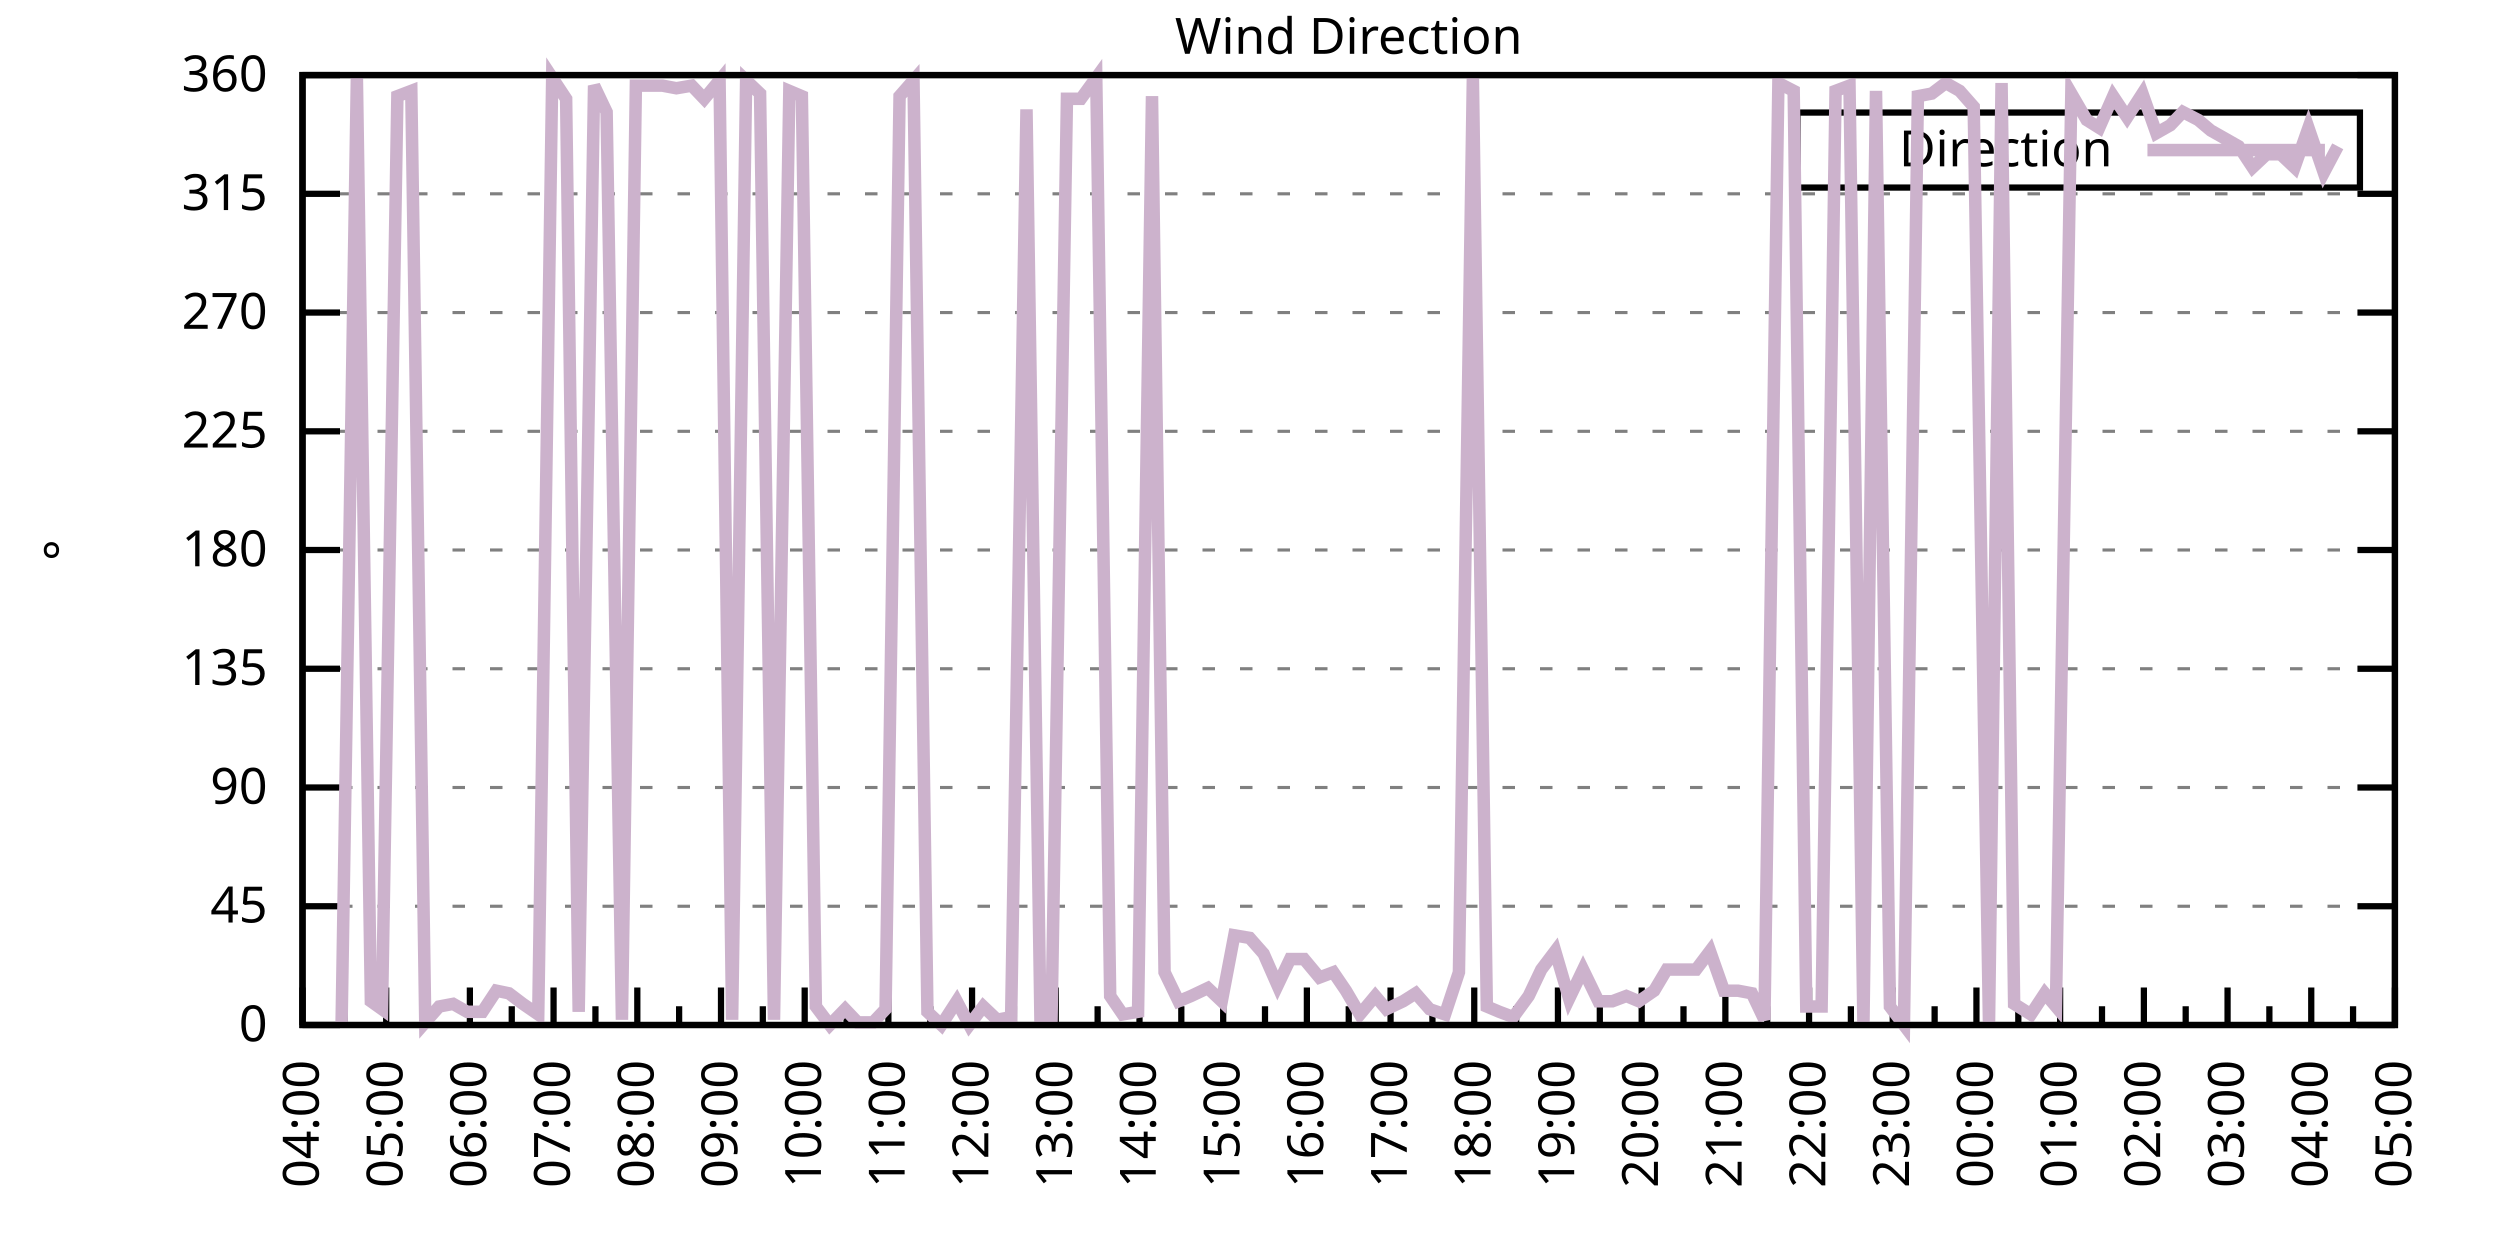
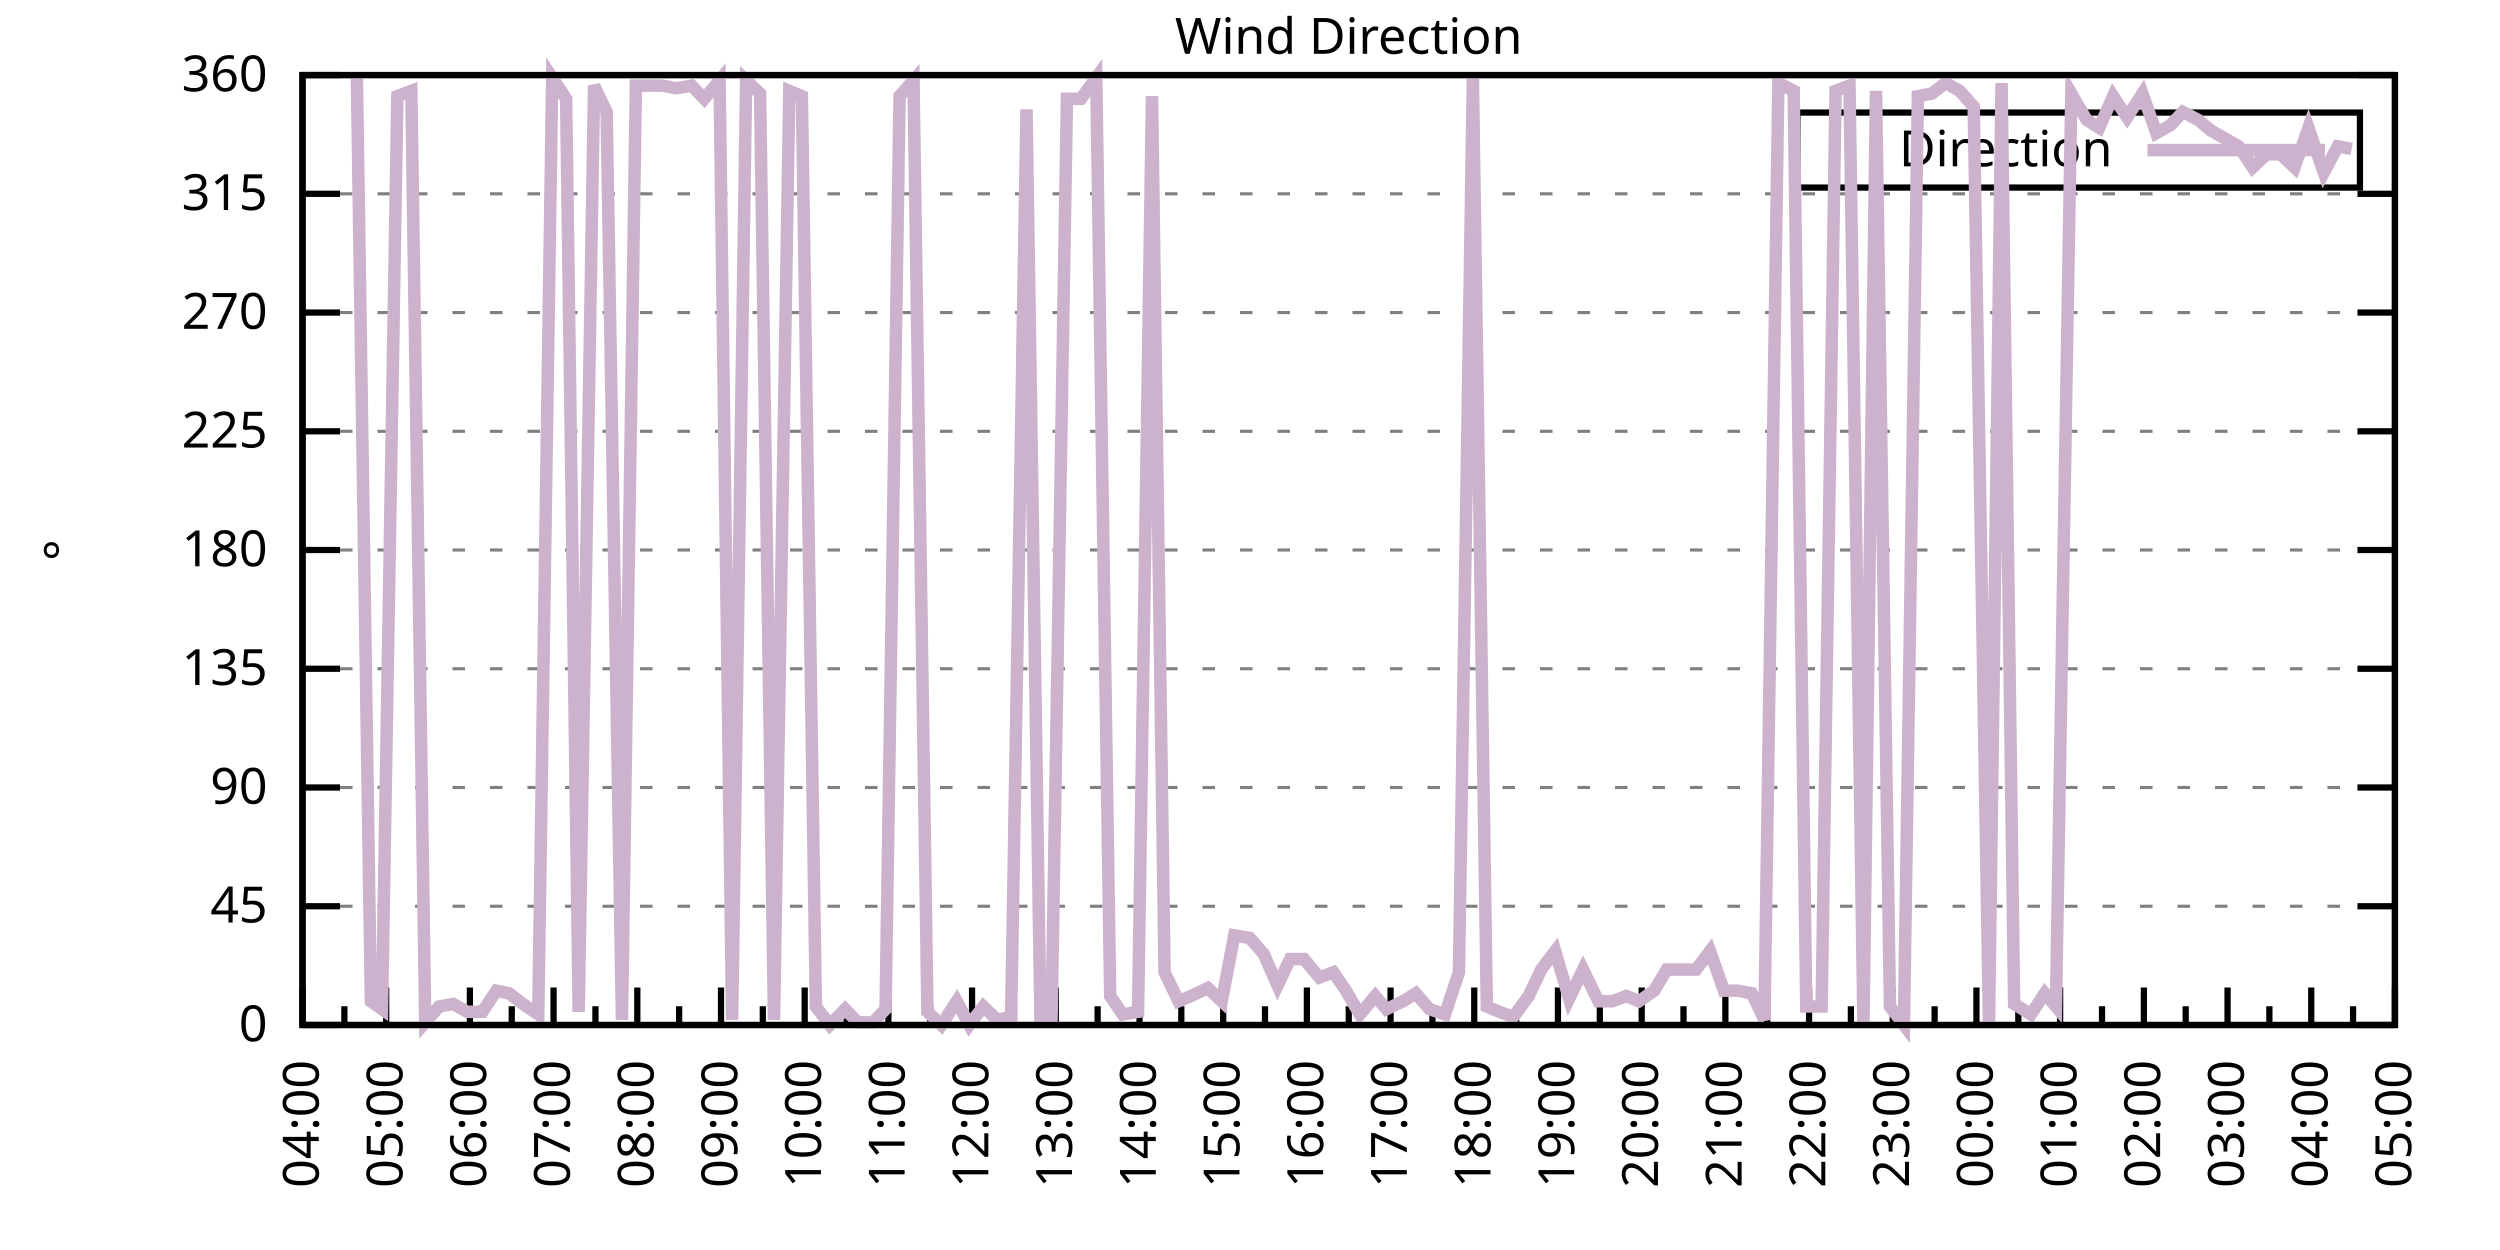
<svg xmlns="http://www.w3.org/2000/svg" xmlns:xlink="http://www.w3.org/1999/xlink" width="400" height="200" viewBox="0 0 400 200">
  <g id="gnuplot_canvas">
    <rect x="0" y="0" width="400" height="200" fill="none" />
    <defs>
      <circle id="gpDot" r="0.5" stroke-width="0.5" stroke="currentColor" />
      <path id="gpPt0" stroke-width="0.333" stroke="currentColor" d="M-1,0 h2 M0,-1 v2" />
      <path id="gpPt1" stroke-width="0.333" stroke="currentColor" d="M-1,-1 L1,1 M1,-1 L-1,1" />
      <path id="gpPt2" stroke-width="0.333" stroke="currentColor" d="M-1,0 L1,0 M0,-1 L0,1 M-1,-1 L1,1 M-1,1 L1,-1" />
      <rect id="gpPt3" stroke-width="0.333" stroke="currentColor" x="-1" y="-1" width="2" height="2" />
      <rect id="gpPt4" stroke-width="0.333" stroke="currentColor" fill="currentColor" x="-1" y="-1" width="2" height="2" />
      <circle id="gpPt5" stroke-width="0.333" stroke="currentColor" cx="0" cy="0" r="1" />
      <use xlink:href="#gpPt5" id="gpPt6" fill="currentColor" stroke="none" />
      <path id="gpPt7" stroke-width="0.333" stroke="currentColor" d="M0,-1.33 L-1.33,0.67 L1.33,0.67 z" />
      <use xlink:href="#gpPt7" id="gpPt8" fill="currentColor" stroke="none" />
      <use xlink:href="#gpPt7" id="gpPt9" stroke="currentColor" transform="rotate(180)" />
      <use xlink:href="#gpPt9" id="gpPt10" fill="currentColor" stroke="none" />
      <use xlink:href="#gpPt3" id="gpPt11" stroke="currentColor" transform="rotate(45)" />
      <use xlink:href="#gpPt11" id="gpPt12" fill="currentColor" stroke="none" />
      <path id="gpPt13" stroke-width="0.333" stroke="currentColor" d="M0,1.330 L1.265,0.411 L0.782,-1.067 L-0.782,-1.076 L-1.265,0.411 z" />
      <use xlink:href="#gpPt13" id="gpPt14" fill="currentColor" stroke="none" />
      <filter id="textbox" filterUnits="objectBoundingBox" x="0" y="0" height="1" width="1">
        <feFlood flood-color="white" flood-opacity="1" result="bgnd" />
        <feComposite in="SourceGraphic" in2="bgnd" operator="atop" />
      </filter>
      <filter id="greybox" filterUnits="objectBoundingBox" x="0" y="0" height="1" width="1">
        <feFlood flood-color="lightgrey" flood-opacity="1" result="grey" />
        <feComposite in="SourceGraphic" in2="grey" operator="atop" />
      </filter>
    </defs>
    <g fill="none" color="white" stroke="currentColor" stroke-width="1.00" stroke-linecap="butt" stroke-linejoin="miter">
</g>
    <g fill="none" color="black" stroke="currentColor" stroke-width="1.00" stroke-linecap="butt" stroke-linejoin="miter">
      <g stroke="none" shape-rendering="crispEdges">
        <polygon fill="rgb(255, 255, 255)" points="48.40,164.00 383.18,164.00 383.18,12.02 48.40,12.02 " />
      </g>
    </g>
    <g fill="none" color="black" stroke="currentColor" stroke-width="1.00" stroke-linecap="butt" stroke-linejoin="miter">
</g>
    <g fill="none" color="black" stroke="black" stroke-width="0.50" stroke-linecap="butt" stroke-linejoin="miter">
</g>
    <g fill="none" color="gray" stroke="currentColor" stroke-width="0.50" stroke-linecap="butt" stroke-linejoin="miter">
      <path stroke="gray" stroke-dasharray="2,4" class="gridline" d="M48.40,164.00 L383.19,164.00  " />
    </g>
    <g fill="none" color="gray" stroke="gray" stroke-width="1.00" stroke-linecap="butt" stroke-linejoin="miter">
</g>
    <g fill="none" color="black" stroke="currentColor" stroke-width="1.00" stroke-linecap="butt" stroke-linejoin="miter">
      <path stroke="black" d="M48.40,164.00 L54.40,164.00 M383.19,164.00 L377.19,164.00  " />
      <g transform="translate(42.80,166.60)" stroke="none" fill="black" font-family="Sans" font-size="8.00" text-anchor="end">
        <text>
          <tspan font-family="Sans"> 0</tspan>
        </text>
      </g>
    </g>
    <g fill="none" color="black" stroke="currentColor" stroke-width="1.00" stroke-linecap="butt" stroke-linejoin="miter">
</g>
    <g fill="none" color="black" stroke="black" stroke-width="0.50" stroke-linecap="butt" stroke-linejoin="miter">
</g>
    <g fill="none" color="gray" stroke="currentColor" stroke-width="0.50" stroke-linecap="butt" stroke-linejoin="miter">
      <path stroke="gray" stroke-dasharray="2,4" class="gridline" d="M48.40,145.00 L383.19,145.00  " />
    </g>
    <g fill="none" color="gray" stroke="gray" stroke-width="1.00" stroke-linecap="butt" stroke-linejoin="miter">
</g>
    <g fill="none" color="black" stroke="currentColor" stroke-width="1.00" stroke-linecap="butt" stroke-linejoin="miter">
      <path stroke="black" d="M48.40,145.00 L54.40,145.00 M383.19,145.00 L377.19,145.00  " />
      <g transform="translate(42.80,147.60)" stroke="none" fill="black" font-family="Sans" font-size="8.00" text-anchor="end">
        <text>
          <tspan font-family="Sans"> 45</tspan>
        </text>
      </g>
    </g>
    <g fill="none" color="black" stroke="currentColor" stroke-width="1.00" stroke-linecap="butt" stroke-linejoin="miter">
</g>
    <g fill="none" color="black" stroke="black" stroke-width="0.50" stroke-linecap="butt" stroke-linejoin="miter">
</g>
    <g fill="none" color="gray" stroke="currentColor" stroke-width="0.50" stroke-linecap="butt" stroke-linejoin="miter">
      <path stroke="gray" stroke-dasharray="2,4" class="gridline" d="M48.40,126.00 L383.19,126.00  " />
    </g>
    <g fill="none" color="gray" stroke="gray" stroke-width="1.00" stroke-linecap="butt" stroke-linejoin="miter">
</g>
    <g fill="none" color="black" stroke="currentColor" stroke-width="1.00" stroke-linecap="butt" stroke-linejoin="miter">
      <path stroke="black" d="M48.40,126.00 L54.40,126.00 M383.19,126.00 L377.19,126.00  " />
      <g transform="translate(42.80,128.60)" stroke="none" fill="black" font-family="Sans" font-size="8.00" text-anchor="end">
        <text>
          <tspan font-family="Sans"> 90</tspan>
        </text>
      </g>
    </g>
    <g fill="none" color="black" stroke="currentColor" stroke-width="1.00" stroke-linecap="butt" stroke-linejoin="miter">
</g>
    <g fill="none" color="black" stroke="black" stroke-width="0.50" stroke-linecap="butt" stroke-linejoin="miter">
</g>
    <g fill="none" color="gray" stroke="currentColor" stroke-width="0.50" stroke-linecap="butt" stroke-linejoin="miter">
      <path stroke="gray" stroke-dasharray="2,4" class="gridline" d="M48.40,107.00 L383.19,107.00  " />
    </g>
    <g fill="none" color="gray" stroke="gray" stroke-width="1.00" stroke-linecap="butt" stroke-linejoin="miter">
</g>
    <g fill="none" color="black" stroke="currentColor" stroke-width="1.00" stroke-linecap="butt" stroke-linejoin="miter">
      <path stroke="black" d="M48.40,107.00 L54.40,107.00 M383.19,107.00 L377.19,107.00  " />
      <g transform="translate(42.80,109.60)" stroke="none" fill="black" font-family="Sans" font-size="8.00" text-anchor="end">
        <text>
          <tspan font-family="Sans"> 135</tspan>
        </text>
      </g>
    </g>
    <g fill="none" color="black" stroke="currentColor" stroke-width="1.00" stroke-linecap="butt" stroke-linejoin="miter">
</g>
    <g fill="none" color="black" stroke="black" stroke-width="0.50" stroke-linecap="butt" stroke-linejoin="miter">
</g>
    <g fill="none" color="gray" stroke="currentColor" stroke-width="0.50" stroke-linecap="butt" stroke-linejoin="miter">
      <path stroke="gray" stroke-dasharray="2,4" class="gridline" d="M48.40,88.00 L383.19,88.00  " />
    </g>
    <g fill="none" color="gray" stroke="gray" stroke-width="1.00" stroke-linecap="butt" stroke-linejoin="miter">
</g>
    <g fill="none" color="black" stroke="currentColor" stroke-width="1.00" stroke-linecap="butt" stroke-linejoin="miter">
      <path stroke="black" d="M48.40,88.00 L54.40,88.00 M383.19,88.00 L377.19,88.00  " />
      <g transform="translate(42.80,90.60)" stroke="none" fill="black" font-family="Sans" font-size="8.00" text-anchor="end">
        <text>
          <tspan font-family="Sans"> 180</tspan>
        </text>
      </g>
    </g>
    <g fill="none" color="black" stroke="currentColor" stroke-width="1.00" stroke-linecap="butt" stroke-linejoin="miter">
</g>
    <g fill="none" color="black" stroke="black" stroke-width="0.50" stroke-linecap="butt" stroke-linejoin="miter">
</g>
    <g fill="none" color="gray" stroke="currentColor" stroke-width="0.50" stroke-linecap="butt" stroke-linejoin="miter">
      <path stroke="gray" stroke-dasharray="2,4" class="gridline" d="M48.40,69.01 L383.19,69.01  " />
    </g>
    <g fill="none" color="gray" stroke="gray" stroke-width="1.00" stroke-linecap="butt" stroke-linejoin="miter">
</g>
    <g fill="none" color="black" stroke="currentColor" stroke-width="1.00" stroke-linecap="butt" stroke-linejoin="miter">
      <path stroke="black" d="M48.40,69.01 L54.40,69.01 M383.19,69.01 L377.19,69.01  " />
      <g transform="translate(42.80,71.61)" stroke="none" fill="black" font-family="Sans" font-size="8.00" text-anchor="end">
        <text>
          <tspan font-family="Sans"> 225</tspan>
        </text>
      </g>
    </g>
    <g fill="none" color="black" stroke="currentColor" stroke-width="1.00" stroke-linecap="butt" stroke-linejoin="miter">
</g>
    <g fill="none" color="black" stroke="black" stroke-width="0.50" stroke-linecap="butt" stroke-linejoin="miter">
</g>
    <g fill="none" color="gray" stroke="currentColor" stroke-width="0.50" stroke-linecap="butt" stroke-linejoin="miter">
      <path stroke="gray" stroke-dasharray="2,4" class="gridline" d="M48.40,50.01 L383.19,50.01  " />
    </g>
    <g fill="none" color="gray" stroke="gray" stroke-width="1.00" stroke-linecap="butt" stroke-linejoin="miter">
</g>
    <g fill="none" color="black" stroke="currentColor" stroke-width="1.00" stroke-linecap="butt" stroke-linejoin="miter">
      <path stroke="black" d="M48.40,50.01 L54.40,50.01 M383.19,50.01 L377.19,50.01  " />
      <g transform="translate(42.80,52.61)" stroke="none" fill="black" font-family="Sans" font-size="8.00" text-anchor="end">
        <text>
          <tspan font-family="Sans"> 270</tspan>
        </text>
      </g>
    </g>
    <g fill="none" color="black" stroke="currentColor" stroke-width="1.00" stroke-linecap="butt" stroke-linejoin="miter">
</g>
    <g fill="none" color="black" stroke="black" stroke-width="0.50" stroke-linecap="butt" stroke-linejoin="miter">
</g>
    <g fill="none" color="gray" stroke="currentColor" stroke-width="0.50" stroke-linecap="butt" stroke-linejoin="miter">
      <path stroke="gray" stroke-dasharray="2,4" class="gridline" d="M48.40,31.01 L383.19,31.01  " />
    </g>
    <g fill="none" color="gray" stroke="gray" stroke-width="1.00" stroke-linecap="butt" stroke-linejoin="miter">
</g>
    <g fill="none" color="black" stroke="currentColor" stroke-width="1.00" stroke-linecap="butt" stroke-linejoin="miter">
      <path stroke="black" d="M48.40,31.01 L54.40,31.01 M383.19,31.01 L377.19,31.01  " />
      <g transform="translate(42.80,33.61)" stroke="none" fill="black" font-family="Sans" font-size="8.00" text-anchor="end">
        <text>
          <tspan font-family="Sans"> 315</tspan>
        </text>
      </g>
    </g>
    <g fill="none" color="black" stroke="currentColor" stroke-width="1.00" stroke-linecap="butt" stroke-linejoin="miter">
</g>
    <g fill="none" color="black" stroke="black" stroke-width="0.50" stroke-linecap="butt" stroke-linejoin="miter">
</g>
    <g fill="none" color="gray" stroke="currentColor" stroke-width="0.50" stroke-linecap="butt" stroke-linejoin="miter">
      <path stroke="gray" stroke-dasharray="2,4" class="gridline" d="M48.40,12.01 L383.19,12.01  " />
    </g>
    <g fill="none" color="gray" stroke="gray" stroke-width="1.00" stroke-linecap="butt" stroke-linejoin="miter">
</g>
    <g fill="none" color="black" stroke="currentColor" stroke-width="1.00" stroke-linecap="butt" stroke-linejoin="miter">
      <path stroke="black" d="M48.40,12.01 L54.40,12.01 M383.19,12.01 L377.19,12.01  " />
      <g transform="translate(42.80,14.61)" stroke="none" fill="black" font-family="Sans" font-size="8.00" text-anchor="end">
        <text>
          <tspan font-family="Sans"> 360</tspan>
        </text>
      </g>
    </g>
    <g fill="none" color="black" stroke="currentColor" stroke-width="1.00" stroke-linecap="butt" stroke-linejoin="miter">
      <path stroke="black" d="M48.40,164.00 L48.40,158.00  " />
      <g transform="translate(51.00,169.60) rotate(270)" stroke="none" fill="black" font-family="Sans" font-size="8.00" text-anchor="end">
        <text>
          <tspan font-family="Sans">04:00</tspan>
        </text>
      </g>
    </g>
    <g fill="none" color="black" stroke="currentColor" stroke-width="1.00" stroke-linecap="butt" stroke-linejoin="miter">
      <path stroke="black" d="M55.10,164.00 L55.10,161.00 M61.79,164.00 L61.79,158.00  " />
      <g transform="translate(64.39,169.60) rotate(270)" stroke="none" fill="black" font-family="Sans" font-size="8.00" text-anchor="end">
        <text>
          <tspan font-family="Sans">05:00</tspan>
        </text>
      </g>
    </g>
    <g fill="none" color="black" stroke="currentColor" stroke-width="1.00" stroke-linecap="butt" stroke-linejoin="miter">
      <path stroke="black" d="M68.49,164.00 L68.49,161.00 M75.18,164.00 L75.18,158.00  " />
      <g transform="translate(77.78,169.60) rotate(270)" stroke="none" fill="black" font-family="Sans" font-size="8.00" text-anchor="end">
        <text>
          <tspan font-family="Sans">06:00</tspan>
        </text>
      </g>
    </g>
    <g fill="none" color="black" stroke="currentColor" stroke-width="1.00" stroke-linecap="butt" stroke-linejoin="miter">
      <path stroke="black" d="M81.88,164.00 L81.88,161.00 M88.57,164.00 L88.57,158.00  " />
      <g transform="translate(91.17,169.60) rotate(270)" stroke="none" fill="black" font-family="Sans" font-size="8.00" text-anchor="end">
        <text>
          <tspan font-family="Sans">07:00</tspan>
        </text>
      </g>
    </g>
    <g fill="none" color="black" stroke="currentColor" stroke-width="1.00" stroke-linecap="butt" stroke-linejoin="miter">
      <path stroke="black" d="M95.27,164.00 L95.27,161.00 M101.97,164.00 L101.97,158.00  " />
      <g transform="translate(104.57,169.60) rotate(270)" stroke="none" fill="black" font-family="Sans" font-size="8.00" text-anchor="end">
        <text>
          <tspan font-family="Sans">08:00</tspan>
        </text>
      </g>
    </g>
    <g fill="none" color="black" stroke="currentColor" stroke-width="1.00" stroke-linecap="butt" stroke-linejoin="miter">
      <path stroke="black" d="M108.66,164.00 L108.66,161.00 M115.36,164.00 L115.36,158.00  " />
      <g transform="translate(117.96,169.60) rotate(270)" stroke="none" fill="black" font-family="Sans" font-size="8.00" text-anchor="end">
        <text>
          <tspan font-family="Sans">09:00</tspan>
        </text>
      </g>
    </g>
    <g fill="none" color="black" stroke="currentColor" stroke-width="1.00" stroke-linecap="butt" stroke-linejoin="miter">
      <path stroke="black" d="M122.05,164.00 L122.05,161.00 M128.75,164.00 L128.75,158.00  " />
      <g transform="translate(131.35,169.60) rotate(270)" stroke="none" fill="black" font-family="Sans" font-size="8.00" text-anchor="end">
        <text>
          <tspan font-family="Sans">10:00</tspan>
        </text>
      </g>
    </g>
    <g fill="none" color="black" stroke="currentColor" stroke-width="1.00" stroke-linecap="butt" stroke-linejoin="miter">
      <path stroke="black" d="M135.45,164.00 L135.45,161.00 M142.14,164.00 L142.14,158.00  " />
      <g transform="translate(144.74,169.60) rotate(270)" stroke="none" fill="black" font-family="Sans" font-size="8.00" text-anchor="end">
        <text>
          <tspan font-family="Sans">11:00</tspan>
        </text>
      </g>
    </g>
    <g fill="none" color="black" stroke="currentColor" stroke-width="1.00" stroke-linecap="butt" stroke-linejoin="miter">
      <path stroke="black" d="M148.84,164.00 L148.84,161.00 M155.53,164.00 L155.53,158.00  " />
      <g transform="translate(158.13,169.60) rotate(270)" stroke="none" fill="black" font-family="Sans" font-size="8.00" text-anchor="end">
        <text>
          <tspan font-family="Sans">12:00</tspan>
        </text>
      </g>
    </g>
    <g fill="none" color="black" stroke="currentColor" stroke-width="1.00" stroke-linecap="butt" stroke-linejoin="miter">
      <path stroke="black" d="M162.23,164.00 L162.23,161.00 M168.92,164.00 L168.92,158.00  " />
      <g transform="translate(171.52,169.60) rotate(270)" stroke="none" fill="black" font-family="Sans" font-size="8.00" text-anchor="end">
        <text>
          <tspan font-family="Sans">13:00</tspan>
        </text>
      </g>
    </g>
    <g fill="none" color="black" stroke="currentColor" stroke-width="1.00" stroke-linecap="butt" stroke-linejoin="miter">
      <path stroke="black" d="M175.62,164.00 L175.62,161.00 M182.32,164.00 L182.32,158.00  " />
      <g transform="translate(184.92,169.60) rotate(270)" stroke="none" fill="black" font-family="Sans" font-size="8.00" text-anchor="end">
        <text>
          <tspan font-family="Sans">14:00</tspan>
        </text>
      </g>
    </g>
    <g fill="none" color="black" stroke="currentColor" stroke-width="1.00" stroke-linecap="butt" stroke-linejoin="miter">
      <path stroke="black" d="M189.01,164.00 L189.01,161.00 M195.71,164.00 L195.71,158.00  " />
      <g transform="translate(198.31,169.60) rotate(270)" stroke="none" fill="black" font-family="Sans" font-size="8.00" text-anchor="end">
        <text>
          <tspan font-family="Sans">15:00</tspan>
        </text>
      </g>
    </g>
    <g fill="none" color="black" stroke="currentColor" stroke-width="1.00" stroke-linecap="butt" stroke-linejoin="miter">
      <path stroke="black" d="M202.40,164.00 L202.40,161.00 M209.10,164.00 L209.10,158.00  " />
      <g transform="translate(211.70,169.60) rotate(270)" stroke="none" fill="black" font-family="Sans" font-size="8.00" text-anchor="end">
        <text>
          <tspan font-family="Sans">16:00</tspan>
        </text>
      </g>
    </g>
    <g fill="none" color="black" stroke="currentColor" stroke-width="1.00" stroke-linecap="butt" stroke-linejoin="miter">
      <path stroke="black" d="M215.80,164.00 L215.80,161.00 M222.49,164.00 L222.49,158.00  " />
      <g transform="translate(225.09,169.60) rotate(270)" stroke="none" fill="black" font-family="Sans" font-size="8.00" text-anchor="end">
        <text>
          <tspan font-family="Sans">17:00</tspan>
        </text>
      </g>
    </g>
    <g fill="none" color="black" stroke="currentColor" stroke-width="1.00" stroke-linecap="butt" stroke-linejoin="miter">
      <path stroke="black" d="M229.19,164.00 L229.19,161.00 M235.88,164.00 L235.88,158.00  " />
      <g transform="translate(238.48,169.60) rotate(270)" stroke="none" fill="black" font-family="Sans" font-size="8.00" text-anchor="end">
        <text>
          <tspan font-family="Sans">18:00</tspan>
        </text>
      </g>
    </g>
    <g fill="none" color="black" stroke="currentColor" stroke-width="1.00" stroke-linecap="butt" stroke-linejoin="miter">
      <path stroke="black" d="M242.58,164.00 L242.58,161.00 M249.27,164.00 L249.27,158.00  " />
      <g transform="translate(251.87,169.60) rotate(270)" stroke="none" fill="black" font-family="Sans" font-size="8.00" text-anchor="end">
        <text>
          <tspan font-family="Sans">19:00</tspan>
        </text>
      </g>
    </g>
    <g fill="none" color="black" stroke="currentColor" stroke-width="1.00" stroke-linecap="butt" stroke-linejoin="miter">
      <path stroke="black" d="M255.97,164.00 L255.97,161.00 M262.67,164.00 L262.67,158.00  " />
      <g transform="translate(265.27,169.60) rotate(270)" stroke="none" fill="black" font-family="Sans" font-size="8.00" text-anchor="end">
        <text>
          <tspan font-family="Sans">20:00</tspan>
        </text>
      </g>
    </g>
    <g fill="none" color="black" stroke="currentColor" stroke-width="1.00" stroke-linecap="butt" stroke-linejoin="miter">
      <path stroke="black" d="M269.36,164.00 L269.36,161.00 M276.06,164.00 L276.06,158.00  " />
      <g transform="translate(278.66,169.60) rotate(270)" stroke="none" fill="black" font-family="Sans" font-size="8.00" text-anchor="end">
        <text>
          <tspan font-family="Sans">21:00</tspan>
        </text>
      </g>
    </g>
    <g fill="none" color="black" stroke="currentColor" stroke-width="1.00" stroke-linecap="butt" stroke-linejoin="miter">
      <path stroke="black" d="M282.75,164.00 L282.75,161.00 M289.45,164.00 L289.45,158.00  " />
      <g transform="translate(292.05,169.60) rotate(270)" stroke="none" fill="black" font-family="Sans" font-size="8.00" text-anchor="end">
        <text>
          <tspan font-family="Sans">22:00</tspan>
        </text>
      </g>
    </g>
    <g fill="none" color="black" stroke="currentColor" stroke-width="1.00" stroke-linecap="butt" stroke-linejoin="miter">
      <path stroke="black" d="M296.14,164.00 L296.14,161.00 M302.84,164.00 L302.84,158.00  " />
      <g transform="translate(305.44,169.60) rotate(270)" stroke="none" fill="black" font-family="Sans" font-size="8.00" text-anchor="end">
        <text>
          <tspan font-family="Sans">23:00</tspan>
        </text>
      </g>
    </g>
    <g fill="none" color="black" stroke="currentColor" stroke-width="1.00" stroke-linecap="butt" stroke-linejoin="miter">
      <path stroke="black" d="M309.54,164.00 L309.54,161.00 M316.23,164.00 L316.23,158.00  " />
      <g transform="translate(318.83,169.60) rotate(270)" stroke="none" fill="black" font-family="Sans" font-size="8.00" text-anchor="end">
        <text>
          <tspan font-family="Sans">00:00</tspan>
        </text>
      </g>
    </g>
    <g fill="none" color="black" stroke="currentColor" stroke-width="1.00" stroke-linecap="butt" stroke-linejoin="miter">
      <path stroke="black" d="M322.93,164.00 L322.93,161.00 M329.62,164.00 L329.62,158.00  " />
      <g transform="translate(332.22,169.60) rotate(270)" stroke="none" fill="black" font-family="Sans" font-size="8.00" text-anchor="end">
        <text>
          <tspan font-family="Sans">01:00</tspan>
        </text>
      </g>
    </g>
    <g fill="none" color="black" stroke="currentColor" stroke-width="1.00" stroke-linecap="butt" stroke-linejoin="miter">
      <path stroke="black" d="M336.32,164.00 L336.32,161.00 M343.02,164.00 L343.02,158.00  " />
      <g transform="translate(345.62,169.60) rotate(270)" stroke="none" fill="black" font-family="Sans" font-size="8.00" text-anchor="end">
        <text>
          <tspan font-family="Sans">02:00</tspan>
        </text>
      </g>
    </g>
    <g fill="none" color="black" stroke="currentColor" stroke-width="1.00" stroke-linecap="butt" stroke-linejoin="miter">
      <path stroke="black" d="M349.71,164.00 L349.71,161.00 M356.41,164.00 L356.41,158.00  " />
      <g transform="translate(359.01,169.60) rotate(270)" stroke="none" fill="black" font-family="Sans" font-size="8.00" text-anchor="end">
        <text>
          <tspan font-family="Sans">03:00</tspan>
        </text>
      </g>
    </g>
    <g fill="none" color="black" stroke="currentColor" stroke-width="1.00" stroke-linecap="butt" stroke-linejoin="miter">
      <path stroke="black" d="M363.10,164.00 L363.10,161.00 M369.80,164.00 L369.80,158.00  " />
      <g transform="translate(372.40,169.60) rotate(270)" stroke="none" fill="black" font-family="Sans" font-size="8.00" text-anchor="end">
        <text>
          <tspan font-family="Sans">04:00</tspan>
        </text>
      </g>
    </g>
    <g fill="none" color="black" stroke="currentColor" stroke-width="1.00" stroke-linecap="butt" stroke-linejoin="miter">
      <path stroke="black" d="M376.49,164.00 L376.49,161.00 M383.19,164.00 L383.19,158.00  " />
      <g transform="translate(385.79,169.60) rotate(270)" stroke="none" fill="black" font-family="Sans" font-size="8.00" text-anchor="end">
        <text>
          <tspan font-family="Sans">05:00</tspan>
        </text>
      </g>
    </g>
    <g fill="none" color="black" stroke="currentColor" stroke-width="1.00" stroke-linecap="butt" stroke-linejoin="miter">
</g>
    <g fill="none" color="black" stroke="currentColor" stroke-width="1.00" stroke-linecap="butt" stroke-linejoin="miter">
      <path stroke="black" d="M48.40,12.01 L48.40,164.00 L383.19,164.00 L383.19,12.01 L48.40,12.01 Z  " />
    </g>
    <g fill="none" color="black" stroke="currentColor" stroke-width="1.00" stroke-linecap="butt" stroke-linejoin="miter">
      <g transform="translate(12.80,88.01) rotate(270)" stroke="none" fill="black" font-family="Sans" font-size="8.00" text-anchor="middle">
        <text>
          <tspan font-family="Sans">°</tspan>
        </text>
      </g>
    </g>
    <g fill="none" color="black" stroke="currentColor" stroke-width="1.00" stroke-linecap="butt" stroke-linejoin="miter">
</g>
    <g fill="none" color="black" stroke="currentColor" stroke-width="1.00" stroke-linecap="butt" stroke-linejoin="miter">
      <path stroke="black" d="M287.59,30.01 L287.59,18.01 L377.59,18.01 L377.59,30.01 L287.59,30.01 Z  " />
    </g>
    <g id="Wind_direction_plot_1">
      <g fill="none" color="white" stroke="black" stroke-width="2.00" stroke-linecap="butt" stroke-linejoin="miter">
</g>
      <g fill="none" color="black" stroke="currentColor" stroke-width="2.00" stroke-linecap="butt" stroke-linejoin="miter">
        <g transform="translate(337.99,26.61)" stroke="none" fill="black" font-family="Sans" font-size="8.00" text-anchor="end">
          <text>
            <tspan font-family="Sans">Direction</tspan>
          </text>
        </g>
      </g>
      <g fill="none" color="black" stroke="currentColor" stroke-width="2.00" stroke-linecap="butt" stroke-linejoin="miter">
-         <path stroke="rgb(204, 178, 204)" d="M343.59,24.01 L371.99,24.01 M54.65,164.00 L57.10,12.43 L59.34,160.20 L61.12,161.47 L63.58,15.39 L65.81,14.54   L68.04,163.58 L70.27,161.04 L72.50,160.62 L74.74,161.89 L77.19,161.89 L79.42,158.51 L81.43,158.93 L83.66,160.62   L86.12,162.31 L88.35,12.43 L90.58,15.81 L92.59,161.89 L95.05,13.70 L97.06,17.92 L99.51,163.16 L101.74,13.70   L103.75,13.70 L105.98,13.70 L108.22,14.12 L110.67,13.70 L112.68,15.81 L115.13,12.85 L117.14,163.16 L119.38,12.85   L121.61,14.97 L123.84,163.16 L126.29,14.54 L128.30,15.39 L130.54,161.04 L132.77,164.00 L135.22,161.47 L137.23,163.58   L139.69,163.58 L141.69,161.47 L143.93,15.39 L146.16,12.85 L148.39,161.89 L150.62,164.00 L153.08,160.20 L155.09,164.00   L157.32,161.04 L159.55,163.16 L161.78,162.73 L164.24,17.50 L166.47,163.16 L168.25,162.73 L170.71,15.81 L172.94,15.81   L175.40,12.43 L177.63,159.36 L179.64,162.31 L182.09,161.89 L184.32,15.39 L186.33,155.56 L188.57,160.20 L190.57,159.36   L193.25,158.09 L195.48,160.20 L197.49,149.65 L199.95,150.07 L202.18,152.60 L204.41,157.67 L206.42,153.45 L208.65,153.45   L211.11,156.40 L213.34,155.56 L215.35,158.51 L217.58,162.31 L220.04,159.36 L221.82,161.47 L224.50,160.20 L226.51,158.93   L228.74,161.47 L231.20,162.31 L233.43,155.56 L235.66,12.43 L237.89,161.04 L239.90,161.89 L242.13,162.73 L244.59,159.36   L246.60,155.13 L248.83,152.18 L251.06,159.78 L253.29,155.13 L255.75,160.20 L257.98,160.20 L260.21,159.36 L262.22,160.20   L264.67,158.51 L266.68,155.13 L269.14,155.13 L271.37,155.13 L273.60,152.18 L275.83,158.51 L278.07,158.51 L280.30,158.93   L282.31,163.16 L284.54,13.28 L286.99,14.54 L289.00,161.04 L291.46,161.04 L293.69,14.54 L295.92,13.70 L298.15,164.00   L300.16,14.54 L302.39,161.04 L304.63,164.00 L306.86,15.39 L309.09,14.97 L311.32,13.28 L313.55,14.54 L315.79,17.08   L318.24,164.00 L320.25,13.28 L322.26,160.62 L324.94,162.31 L327.17,158.93 L328.95,161.04 L331.41,14.97 L333.86,19.19   L335.87,20.45 L338.10,15.39 L340.34,18.77 L342.79,14.97 L345.02,21.30 L347.26,20.03 L349.26,17.92 L351.72,19.19   L353.73,20.88 L355.96,22.14 L358.19,23.41 L360.42,26.79 L362.66,24.68 L364.89,24.68 L367.12,26.79 L369.35,20.45   L371.81,27.63 L374.04,23.41  " />
+         <path stroke="rgb(204, 178, 204)" d="M343.59,24.01 L371.99,24.01 M57.10,12.43 L59.34,160.20 L61.12,161.47 L63.58,15.39 L65.81,14.54 L68.04,163.58   L70.27,161.04 L72.50,160.62 L74.74,161.89 L77.19,161.89 L79.42,158.51 L81.43,158.93 L83.66,160.62 L86.12,162.31   L88.35,12.43 L90.58,15.81 L92.59,161.89 L95.05,13.70 L97.06,17.92 L99.51,163.16 L101.74,13.70 L103.75,13.70   L105.98,13.70 L108.22,14.12 L110.67,13.70 L112.68,15.81 L115.13,12.85 L117.14,163.16 L119.38,12.85 L121.61,14.97   L123.84,163.16 L126.29,14.54 L128.30,15.39 L130.54,161.04 L132.77,164.00 L135.22,161.47 L137.23,163.58 L139.69,163.58   L141.69,161.47 L143.93,15.39 L146.16,12.85 L148.39,161.89 L150.62,164.00 L153.08,160.20 L155.09,164.00 L157.32,161.04   L159.55,163.16 L161.78,162.73 L164.24,17.50 L166.47,163.16 L168.25,162.73 L170.71,15.81 L172.94,15.81 L175.40,12.43   L177.63,159.36 L179.64,162.31 L182.09,161.89 L184.32,15.39 L186.33,155.56 L188.57,160.20 L190.57,159.36 L193.25,158.09   L195.48,160.20 L197.49,149.65 L199.95,150.07 L202.18,152.60 L204.41,157.67 L206.42,153.45 L208.65,153.45 L211.11,156.40   L213.34,155.56 L215.35,158.51 L217.58,162.31 L220.04,159.36 L221.82,161.47 L224.50,160.20 L226.51,158.93 L228.74,161.47   L231.20,162.31 L233.43,155.56 L235.66,12.43 L237.89,161.04 L239.90,161.89 L242.13,162.73 L244.59,159.36 L246.60,155.13   L248.83,152.18 L251.06,159.78 L253.29,155.13 L255.75,160.20 L257.98,160.20 L260.21,159.36 L262.22,160.20 L264.67,158.51   L266.68,155.13 L269.14,155.13 L271.37,155.13 L273.60,152.18 L275.83,158.51 L278.07,158.51 L280.30,158.93 L282.31,163.16   L284.54,13.28 L286.99,14.54 L289.00,161.04 L291.46,161.04 L293.69,14.54 L295.92,13.70 L298.15,164.00 L300.16,14.54   L302.39,161.04 L304.63,164.00 L306.86,15.39 L309.09,14.97 L311.32,13.28 L313.55,14.54 L315.79,17.08 L318.24,164.00   L320.25,13.28 L322.26,160.62 L324.94,162.31 L327.17,158.93 L328.95,161.04 L331.41,14.97 L333.86,19.19 L335.87,20.45   L338.10,15.39 L340.34,18.77 L342.79,14.97 L345.02,21.30 L347.26,20.03 L349.26,17.92 L351.72,19.19 L353.73,20.88   L355.96,22.14 L358.19,23.41 L360.42,26.79 L362.66,24.68 L364.89,24.68 L367.12,26.79 L369.35,20.45 L371.81,27.63   L374.04,23.41 L376.27,23.83  " />
      </g>
    </g>
    <g fill="none" color="black" stroke="currentColor" stroke-width="2.00" stroke-linecap="butt" stroke-linejoin="miter">
</g>
    <g fill="none" color="black" stroke="black" stroke-width="1.00" stroke-linecap="butt" stroke-linejoin="miter">
</g>
    <g fill="none" color="black" stroke="currentColor" stroke-width="1.00" stroke-linecap="butt" stroke-linejoin="miter">
      <path stroke="black" d="M48.40,12.01 L48.40,164.00 L383.19,164.00 L383.19,12.01 L48.40,12.01 Z  " />
    </g>
    <g fill="none" color="black" stroke="currentColor" stroke-width="1.00" stroke-linecap="butt" stroke-linejoin="miter">
      <g transform="translate(215.79,8.61)" stroke="none" fill="black" font-family="Sans" font-size="8.00" text-anchor="middle">
        <text>
          <tspan font-family="Sans">Wind Direction</tspan>
        </text>
      </g>
    </g>
    <g fill="none" color="black" stroke="currentColor" stroke-width="1.00" stroke-linecap="butt" stroke-linejoin="miter">
</g>
  </g>
</svg>
